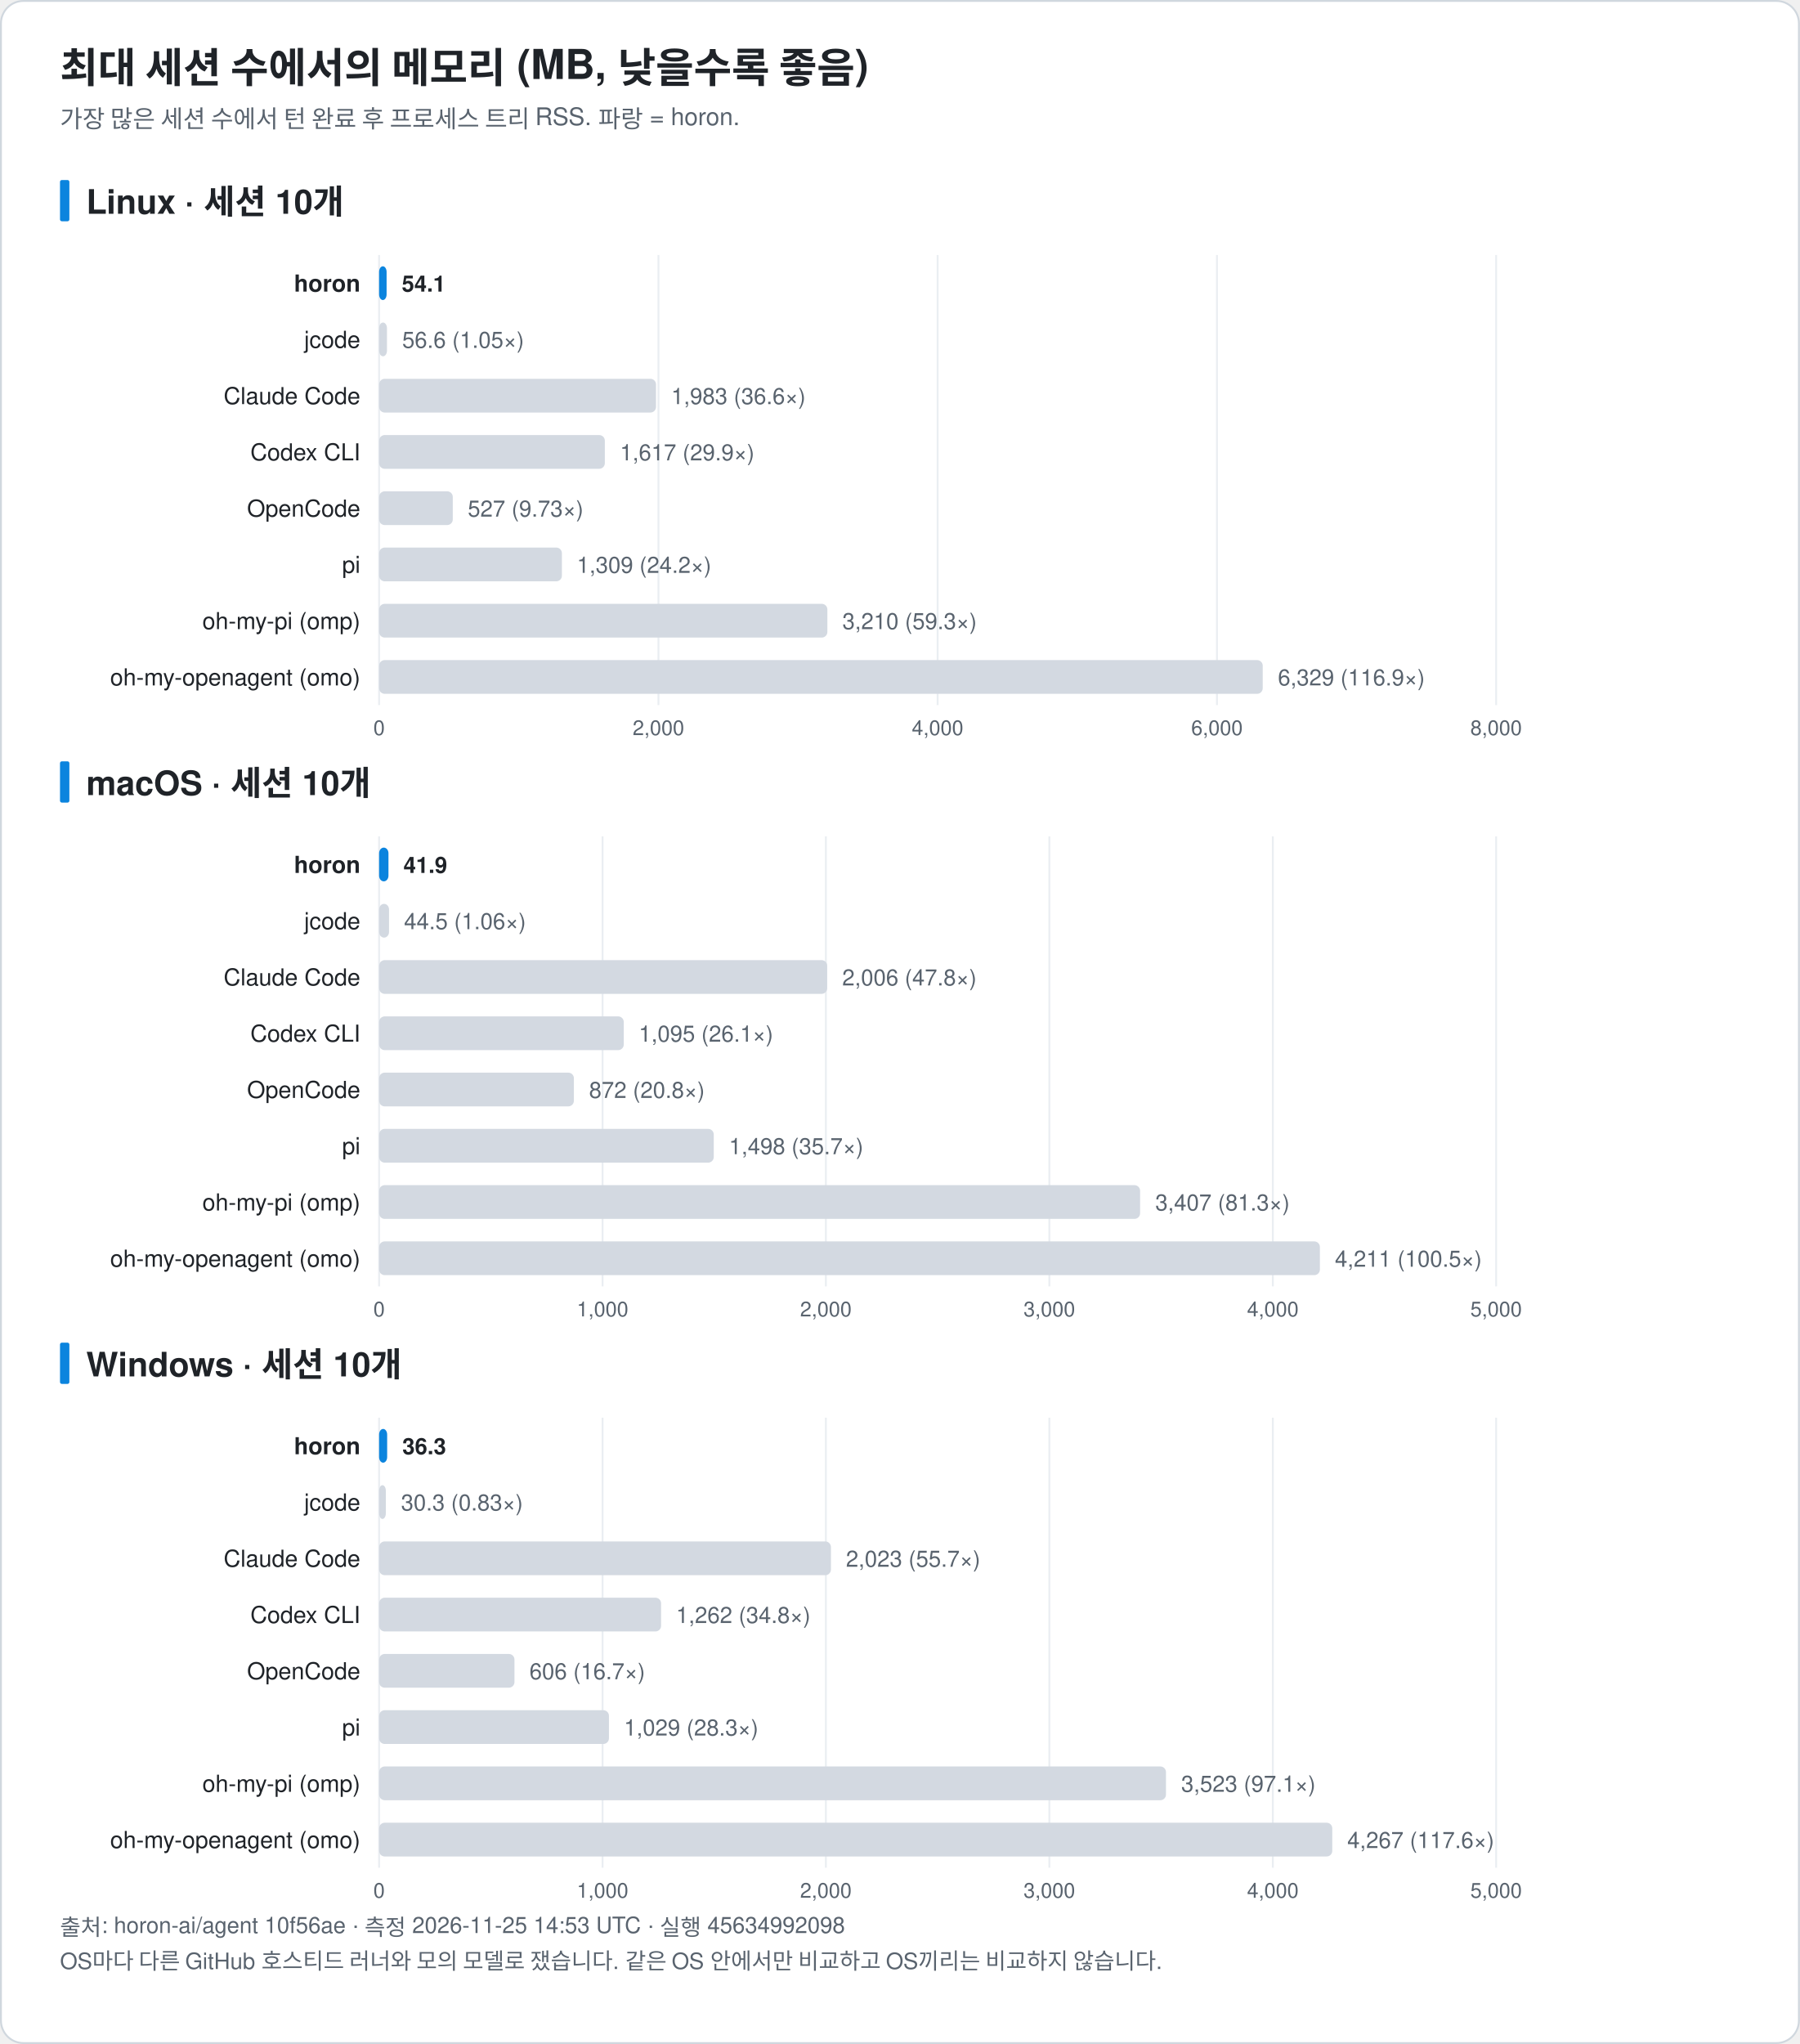
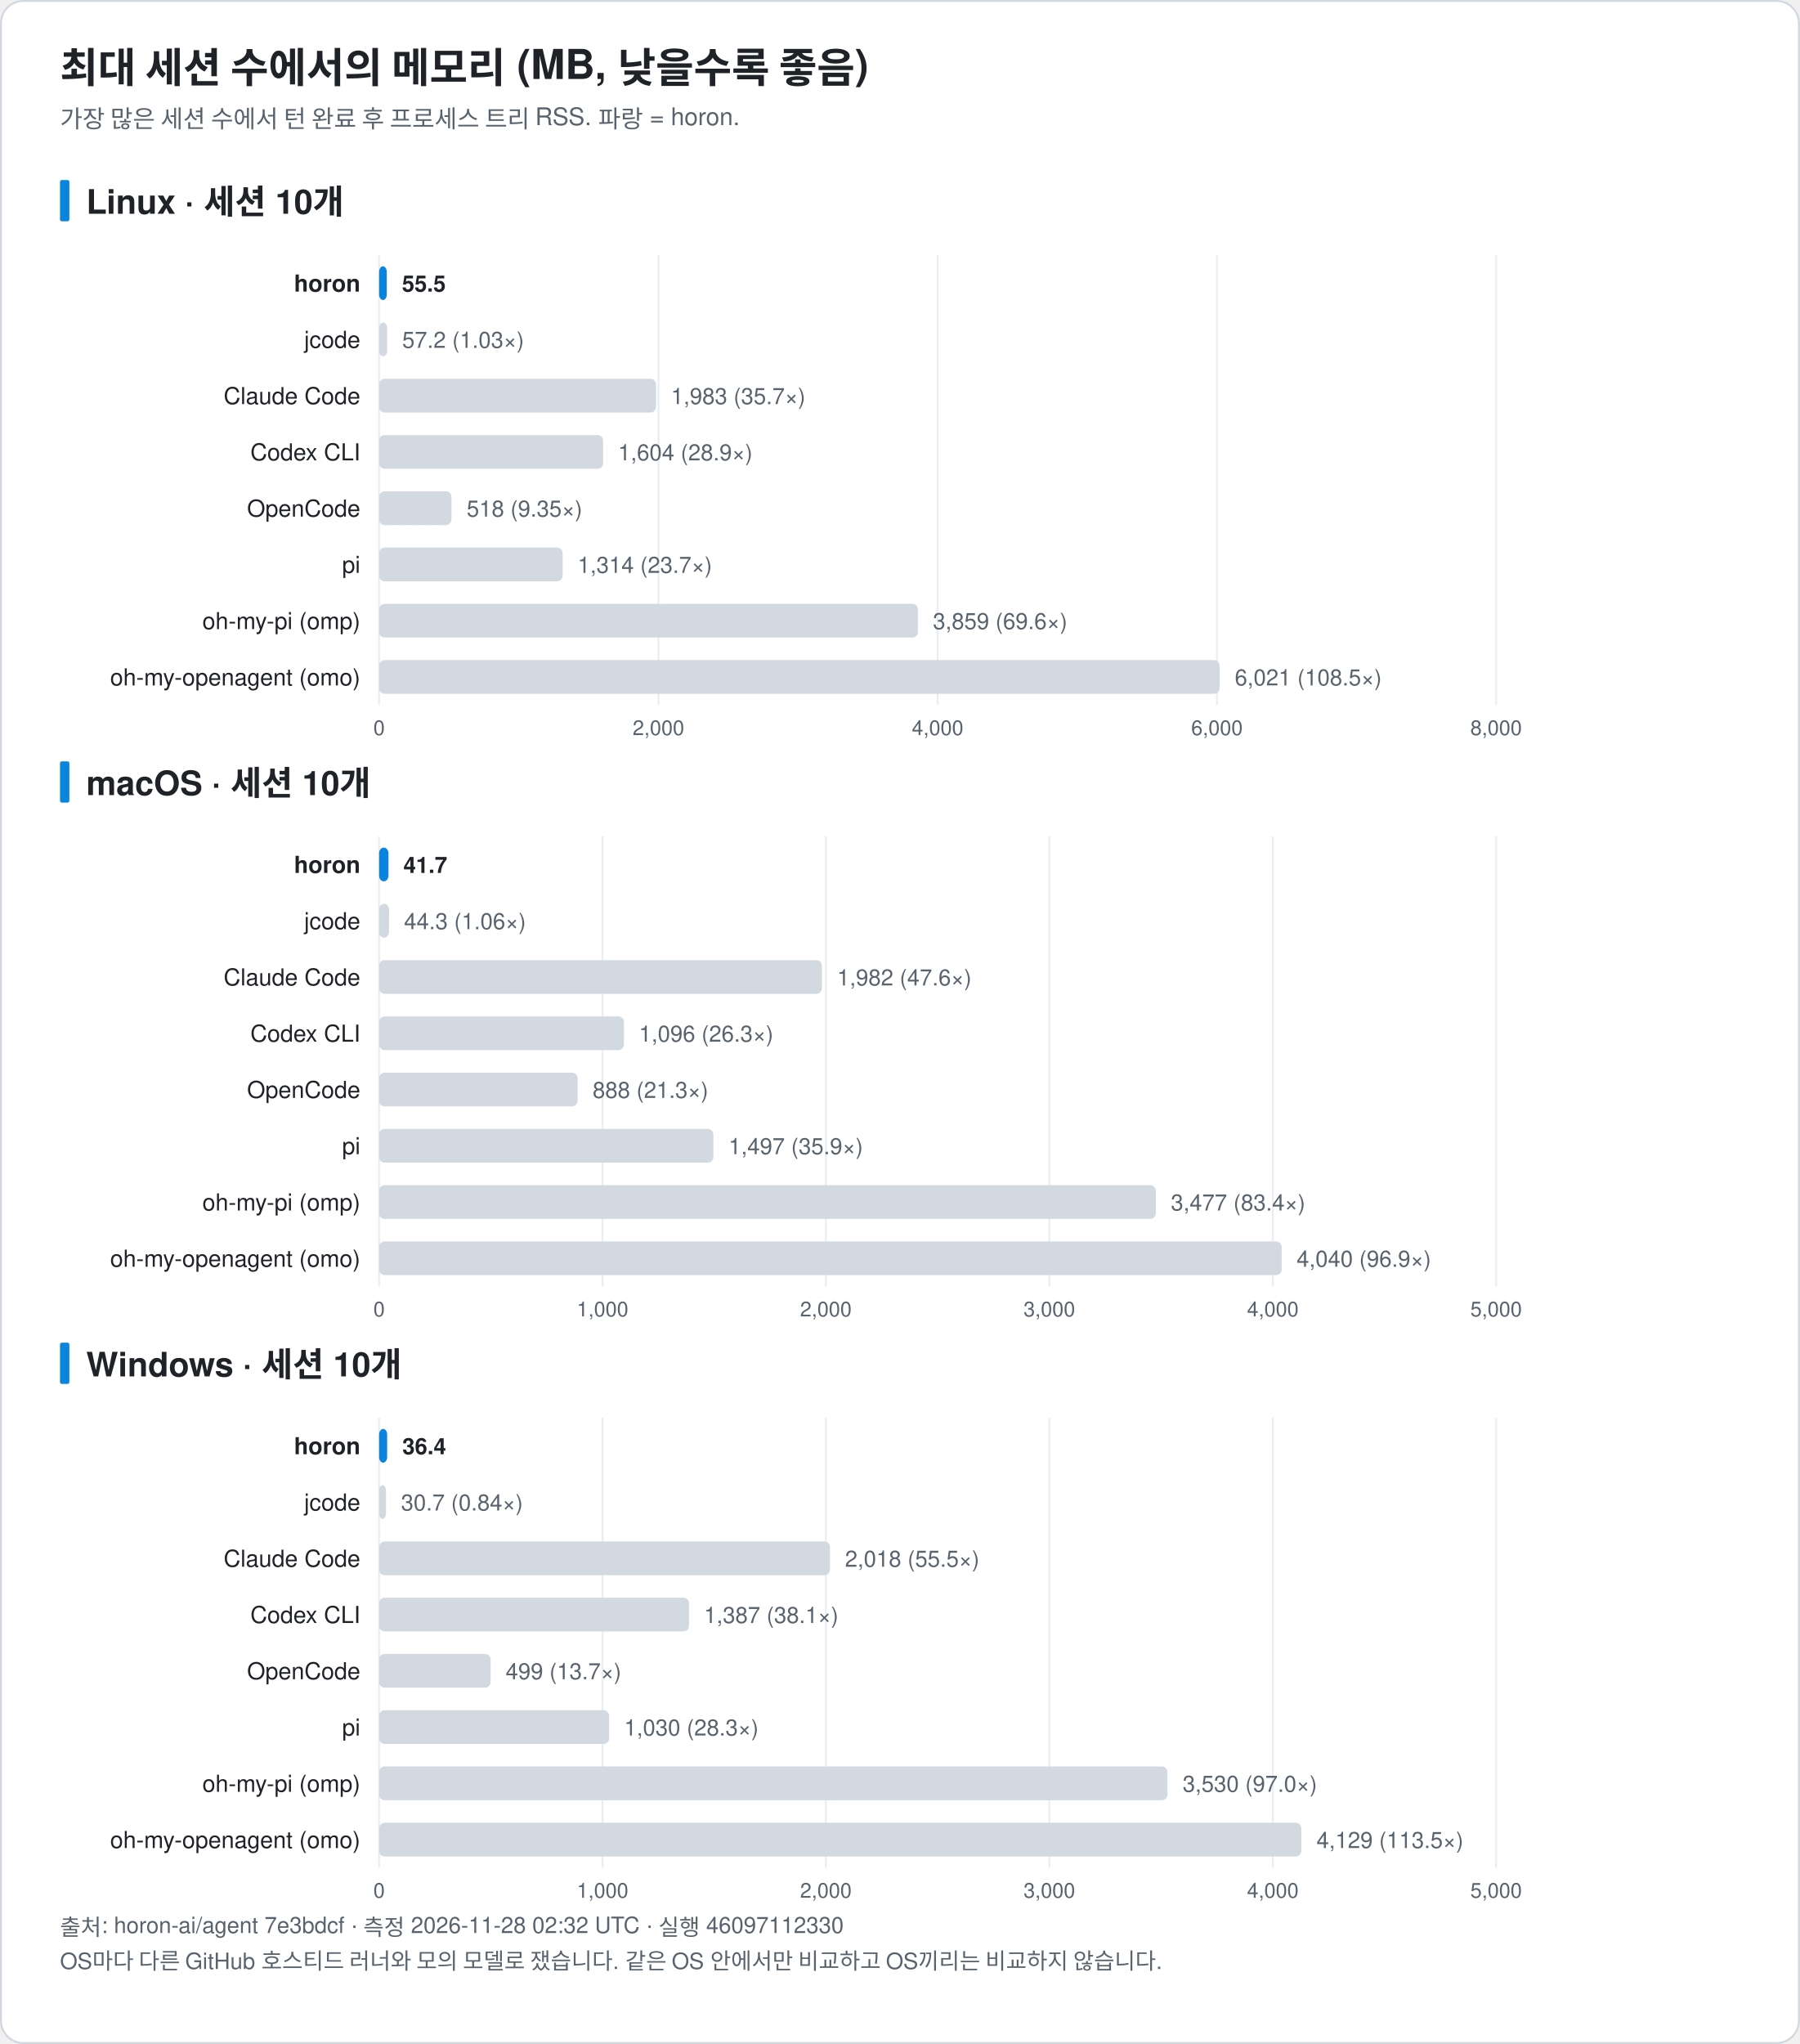
<svg xmlns="http://www.w3.org/2000/svg" width="960" height="1090" viewBox="0 0 960 1090" font-family="-apple-system, BlinkMacSystemFont, 'Segoe UI', 'Noto Sans KR', 'Apple SD Gothic Neo', Helvetica, Arial, sans-serif" role="img">
  <rect x="0.5" y="0.5" width="959" height="1089" rx="12" fill="#ffffff" stroke="#d0d7de" />
  <text x="32.0" y="44.0" font-size="22" fill="#1f2328" text-anchor="start" font-weight="bold">최대 세션 수에서의 메모리 (MB, 낮을수록 좋음)</text>
  <text x="32.0" y="68.0" font-size="13" fill="#59636e" text-anchor="start" font-weight="normal">가장 많은 세션 수에서 턴 완료 후 프로세스 트리 RSS. 파랑 = horon.</text>
  <rect x="32" y="96.0" width="5" height="22" rx="1" fill="#0b84de" />
  <text x="46.0" y="114.0" font-size="18" fill="#1f2328" text-anchor="start" font-weight="bold">Linux · 세션 10개</text>
  <line x1="202.2" y1="136.0" x2="202.2" y2="376.0" stroke="#eaeef2" />
  <text x="202.2" y="392.0" font-size="11" fill="#59636e" text-anchor="middle" font-weight="normal">0</text>
  <line x1="351.2" y1="136.0" x2="351.2" y2="376.0" stroke="#eaeef2" />
  <text x="351.2" y="392.0" font-size="11" fill="#59636e" text-anchor="middle" font-weight="normal">2,000</text>
  <line x1="500.1" y1="136.0" x2="500.1" y2="376.0" stroke="#eaeef2" />
  <text x="500.1" y="392.0" font-size="11" fill="#59636e" text-anchor="middle" font-weight="normal">4,000</text>
  <line x1="649.1" y1="136.0" x2="649.1" y2="376.0" stroke="#eaeef2" />
  <text x="649.1" y="392.0" font-size="11" fill="#59636e" text-anchor="middle" font-weight="normal">6,000</text>
  <line x1="798.0" y1="136.0" x2="798.0" y2="376.0" stroke="#eaeef2" />
  <text x="798.0" y="392.0" font-size="11" fill="#59636e" text-anchor="middle" font-weight="normal">8,000</text>
  <text x="192.2" y="155.5" font-size="12.5" fill="#1f2328" text-anchor="end" font-weight="bold">horon</text>
-   <rect x="202.2" y="142.0" width="4.0" height="18" rx="3" fill="#0b84de" />
-   <text x="214.3" y="155.5" font-size="12" fill="#1f2328" text-anchor="start" font-weight="bold">54.1</text>
+   <rect x="202.2" y="142.0" width="4.1" height="18" rx="3" fill="#0b84de" />
+   <text x="214.4" y="155.5" font-size="12" fill="#1f2328" text-anchor="start" font-weight="bold">55.5</text>
  <text x="192.2" y="185.5" font-size="12.5" fill="#1f2328" text-anchor="end" font-weight="normal">jcode</text>
-   <rect x="202.2" y="172.0" width="4.2" height="18" rx="3" fill="#d3d9e1" />
-   <text x="214.5" y="185.5" font-size="12" fill="#59636e" text-anchor="start" font-weight="normal">56.6 (1.05×)</text>
+   <rect x="202.2" y="172.0" width="4.3" height="18" rx="3" fill="#d3d9e1" />
+   <text x="214.5" y="185.5" font-size="12" fill="#59636e" text-anchor="start" font-weight="normal">57.2 (1.03×)</text>
  <text x="192.2" y="215.5" font-size="12.5" fill="#1f2328" text-anchor="end" font-weight="normal">Claude Code</text>
  <rect x="202.2" y="202.0" width="147.7" height="18" rx="3" fill="#d3d9e1" />
-   <text x="358.0" y="215.5" font-size="12" fill="#59636e" text-anchor="start" font-weight="normal">1,983 (36.6×)</text>
+   <text x="357.9" y="215.5" font-size="12" fill="#59636e" text-anchor="start" font-weight="normal">1,983 (35.7×)</text>
  <text x="192.2" y="245.5" font-size="12.5" fill="#1f2328" text-anchor="end" font-weight="normal">Codex CLI</text>
-   <rect x="202.2" y="232.0" width="120.4" height="18" rx="3" fill="#d3d9e1" />
-   <text x="330.7" y="245.5" font-size="12" fill="#59636e" text-anchor="start" font-weight="normal">1,617 (29.9×)</text>
+   <rect x="202.2" y="232.0" width="119.5" height="18" rx="3" fill="#d3d9e1" />
+   <text x="329.7" y="245.5" font-size="12" fill="#59636e" text-anchor="start" font-weight="normal">1,604 (28.9×)</text>
  <text x="192.2" y="275.5" font-size="12.5" fill="#1f2328" text-anchor="end" font-weight="normal">OpenCode</text>
-   <rect x="202.2" y="262.0" width="39.3" height="18" rx="3" fill="#d3d9e1" />
-   <text x="249.5" y="275.5" font-size="12" fill="#59636e" text-anchor="start" font-weight="normal">527 (9.73×)</text>
+   <rect x="202.2" y="262.0" width="38.6" height="18" rx="3" fill="#d3d9e1" />
+   <text x="248.9" y="275.5" font-size="12" fill="#59636e" text-anchor="start" font-weight="normal">518 (9.35×)</text>
  <text x="192.2" y="305.5" font-size="12.5" fill="#1f2328" text-anchor="end" font-weight="normal">pi</text>
-   <rect x="202.2" y="292.0" width="97.5" height="18" rx="3" fill="#d3d9e1" />
-   <text x="307.7" y="305.5" font-size="12" fill="#59636e" text-anchor="start" font-weight="normal">1,309 (24.2×)</text>
+   <rect x="202.2" y="292.0" width="97.9" height="18" rx="3" fill="#d3d9e1" />
+   <text x="308.1" y="305.5" font-size="12" fill="#59636e" text-anchor="start" font-weight="normal">1,314 (23.7×)</text>
  <text x="192.2" y="335.5" font-size="12.5" fill="#1f2328" text-anchor="end" font-weight="normal">oh-my-pi (omp)</text>
-   <rect x="202.2" y="322.0" width="239.1" height="18" rx="3" fill="#d3d9e1" />
-   <text x="449.3" y="335.5" font-size="12" fill="#59636e" text-anchor="start" font-weight="normal">3,210 (59.3×)</text>
+   <rect x="202.2" y="322.0" width="287.4" height="18" rx="3" fill="#d3d9e1" />
+   <text x="497.6" y="335.5" font-size="12" fill="#59636e" text-anchor="start" font-weight="normal">3,859 (69.6×)</text>
  <text x="192.2" y="365.5" font-size="12.5" fill="#1f2328" text-anchor="end" font-weight="normal">oh-my-openagent (omo)</text>
-   <rect x="202.2" y="352.0" width="471.3" height="18" rx="3" fill="#d3d9e1" />
-   <text x="681.6" y="365.5" font-size="12" fill="#59636e" text-anchor="start" font-weight="normal">6,329 (116.9×)</text>
+   <rect x="202.2" y="352.0" width="448.3" height="18" rx="3" fill="#d3d9e1" />
+   <text x="658.6" y="365.5" font-size="12" fill="#59636e" text-anchor="start" font-weight="normal">6,021 (108.5×)</text>
  <rect x="32" y="406.0" width="5" height="22" rx="1" fill="#0b84de" />
  <text x="46.0" y="424.0" font-size="18" fill="#1f2328" text-anchor="start" font-weight="bold">macOS · 세션 10개</text>
  <line x1="202.2" y1="446.0" x2="202.2" y2="686.0" stroke="#eaeef2" />
  <text x="202.2" y="702.0" font-size="11" fill="#59636e" text-anchor="middle" font-weight="normal">0</text>
  <line x1="321.4" y1="446.0" x2="321.4" y2="686.0" stroke="#eaeef2" />
  <text x="321.4" y="702.0" font-size="11" fill="#59636e" text-anchor="middle" font-weight="normal">1,000</text>
  <line x1="440.5" y1="446.0" x2="440.5" y2="686.0" stroke="#eaeef2" />
  <text x="440.5" y="702.0" font-size="11" fill="#59636e" text-anchor="middle" font-weight="normal">2,000</text>
  <line x1="559.7" y1="446.0" x2="559.7" y2="686.0" stroke="#eaeef2" />
  <text x="559.7" y="702.0" font-size="11" fill="#59636e" text-anchor="middle" font-weight="normal">3,000</text>
  <line x1="678.9" y1="446.0" x2="678.9" y2="686.0" stroke="#eaeef2" />
  <text x="678.9" y="702.0" font-size="11" fill="#59636e" text-anchor="middle" font-weight="normal">4,000</text>
  <line x1="798.0" y1="446.0" x2="798.0" y2="686.0" stroke="#eaeef2" />
  <text x="798.0" y="702.0" font-size="11" fill="#59636e" text-anchor="middle" font-weight="normal">5,000</text>
  <text x="192.2" y="465.5" font-size="12.5" fill="#1f2328" text-anchor="end" font-weight="bold">horon</text>
  <rect x="202.2" y="452.0" width="5.0" height="18" rx="3" fill="#0b84de" />
-   <text x="215.2" y="465.5" font-size="12" fill="#1f2328" text-anchor="start" font-weight="bold">41.9</text>
+   <text x="215.2" y="465.5" font-size="12" fill="#1f2328" text-anchor="start" font-weight="bold">41.7</text>
  <text x="192.2" y="495.5" font-size="12.5" fill="#1f2328" text-anchor="end" font-weight="normal">jcode</text>
  <rect x="202.2" y="482.0" width="5.3" height="18" rx="3" fill="#d3d9e1" />
-   <text x="215.5" y="495.5" font-size="12" fill="#59636e" text-anchor="start" font-weight="normal">44.5 (1.06×)</text>
+   <text x="215.5" y="495.5" font-size="12" fill="#59636e" text-anchor="start" font-weight="normal">44.3 (1.06×)</text>
  <text x="192.2" y="525.5" font-size="12.5" fill="#1f2328" text-anchor="end" font-weight="normal">Claude Code</text>
-   <rect x="202.2" y="512.0" width="239.0" height="18" rx="3" fill="#d3d9e1" />
-   <text x="449.2" y="525.5" font-size="12" fill="#59636e" text-anchor="start" font-weight="normal">2,006 (47.8×)</text>
+   <rect x="202.2" y="512.0" width="236.2" height="18" rx="3" fill="#d3d9e1" />
+   <text x="446.5" y="525.5" font-size="12" fill="#59636e" text-anchor="start" font-weight="normal">1,982 (47.6×)</text>
  <text x="192.2" y="555.5" font-size="12.5" fill="#1f2328" text-anchor="end" font-weight="normal">Codex CLI</text>
-   <rect x="202.2" y="542.0" width="130.5" height="18" rx="3" fill="#d3d9e1" />
-   <text x="340.7" y="555.5" font-size="12" fill="#59636e" text-anchor="start" font-weight="normal">1,095 (26.1×)</text>
+   <rect x="202.2" y="542.0" width="130.6" height="18" rx="3" fill="#d3d9e1" />
+   <text x="340.8" y="555.5" font-size="12" fill="#59636e" text-anchor="start" font-weight="normal">1,096 (26.3×)</text>
  <text x="192.2" y="585.5" font-size="12.5" fill="#1f2328" text-anchor="end" font-weight="normal">OpenCode</text>
-   <rect x="202.2" y="572.0" width="103.9" height="18" rx="3" fill="#d3d9e1" />
-   <text x="314.2" y="585.5" font-size="12" fill="#59636e" text-anchor="start" font-weight="normal">872 (20.8×)</text>
+   <rect x="202.2" y="572.0" width="105.9" height="18" rx="3" fill="#d3d9e1" />
+   <text x="316.1" y="585.5" font-size="12" fill="#59636e" text-anchor="start" font-weight="normal">888 (21.3×)</text>
  <text x="192.2" y="615.5" font-size="12.5" fill="#1f2328" text-anchor="end" font-weight="normal">pi</text>
-   <rect x="202.2" y="602.0" width="178.5" height="18" rx="3" fill="#d3d9e1" />
-   <text x="388.8" y="615.5" font-size="12" fill="#59636e" text-anchor="start" font-weight="normal">1,498 (35.7×)</text>
+   <rect x="202.2" y="602.0" width="178.3" height="18" rx="3" fill="#d3d9e1" />
+   <text x="388.6" y="615.5" font-size="12" fill="#59636e" text-anchor="start" font-weight="normal">1,497 (35.9×)</text>
  <text x="192.2" y="645.5" font-size="12.5" fill="#1f2328" text-anchor="end" font-weight="normal">oh-my-pi (omp)</text>
-   <rect x="202.2" y="632.0" width="405.9" height="18" rx="3" fill="#d3d9e1" />
-   <text x="616.2" y="645.5" font-size="12" fill="#59636e" text-anchor="start" font-weight="normal">3,407 (81.3×)</text>
+   <rect x="202.2" y="632.0" width="414.3" height="18" rx="3" fill="#d3d9e1" />
+   <text x="624.5" y="645.5" font-size="12" fill="#59636e" text-anchor="start" font-weight="normal">3,477 (83.4×)</text>
  <text x="192.2" y="675.5" font-size="12.5" fill="#1f2328" text-anchor="end" font-weight="normal">oh-my-openagent (omo)</text>
-   <rect x="202.2" y="662.0" width="501.8" height="18" rx="3" fill="#d3d9e1" />
-   <text x="712.0" y="675.5" font-size="12" fill="#59636e" text-anchor="start" font-weight="normal">4,211 (100.5×)</text>
+   <rect x="202.2" y="662.0" width="481.4" height="18" rx="3" fill="#d3d9e1" />
+   <text x="691.6" y="675.5" font-size="12" fill="#59636e" text-anchor="start" font-weight="normal">4,040 (96.9×)</text>
  <rect x="32" y="716.0" width="5" height="22" rx="1" fill="#0b84de" />
  <text x="46.0" y="734.0" font-size="18" fill="#1f2328" text-anchor="start" font-weight="bold">Windows · 세션 10개</text>
  <line x1="202.2" y1="756.0" x2="202.2" y2="996.0" stroke="#eaeef2" />
  <text x="202.2" y="1012.0" font-size="11" fill="#59636e" text-anchor="middle" font-weight="normal">0</text>
  <line x1="321.4" y1="756.0" x2="321.4" y2="996.0" stroke="#eaeef2" />
  <text x="321.4" y="1012.0" font-size="11" fill="#59636e" text-anchor="middle" font-weight="normal">1,000</text>
  <line x1="440.5" y1="756.0" x2="440.5" y2="996.0" stroke="#eaeef2" />
  <text x="440.5" y="1012.0" font-size="11" fill="#59636e" text-anchor="middle" font-weight="normal">2,000</text>
  <line x1="559.7" y1="756.0" x2="559.7" y2="996.0" stroke="#eaeef2" />
  <text x="559.7" y="1012.0" font-size="11" fill="#59636e" text-anchor="middle" font-weight="normal">3,000</text>
  <line x1="678.9" y1="756.0" x2="678.9" y2="996.0" stroke="#eaeef2" />
  <text x="678.9" y="1012.0" font-size="11" fill="#59636e" text-anchor="middle" font-weight="normal">4,000</text>
  <line x1="798.0" y1="756.0" x2="798.0" y2="996.0" stroke="#eaeef2" />
  <text x="798.0" y="1012.0" font-size="11" fill="#59636e" text-anchor="middle" font-weight="normal">5,000</text>
  <text x="192.2" y="775.5" font-size="12.5" fill="#1f2328" text-anchor="end" font-weight="bold">horon</text>
  <rect x="202.2" y="762.0" width="4.3" height="18" rx="3" fill="#0b84de" />
-   <text x="214.6" y="775.5" font-size="12" fill="#1f2328" text-anchor="start" font-weight="bold">36.3</text>
+   <text x="214.6" y="775.5" font-size="12" fill="#1f2328" text-anchor="start" font-weight="bold">36.4</text>
  <text x="192.2" y="805.5" font-size="12.5" fill="#1f2328" text-anchor="end" font-weight="normal">jcode</text>
-   <rect x="202.2" y="792.0" width="3.6" height="18" rx="3" fill="#d3d9e1" />
-   <text x="213.9" y="805.5" font-size="12" fill="#59636e" text-anchor="start" font-weight="normal">30.3 (0.83×)</text>
+   <rect x="202.2" y="792.0" width="3.7" height="18" rx="3" fill="#d3d9e1" />
+   <text x="213.9" y="805.5" font-size="12" fill="#59636e" text-anchor="start" font-weight="normal">30.7 (0.84×)</text>
  <text x="192.2" y="835.5" font-size="12.5" fill="#1f2328" text-anchor="end" font-weight="normal">Claude Code</text>
-   <rect x="202.2" y="822.0" width="241.0" height="18" rx="3" fill="#d3d9e1" />
-   <text x="451.2" y="835.5" font-size="12" fill="#59636e" text-anchor="start" font-weight="normal">2,023 (55.7×)</text>
+   <rect x="202.2" y="822.0" width="240.5" height="18" rx="3" fill="#d3d9e1" />
+   <text x="450.7" y="835.5" font-size="12" fill="#59636e" text-anchor="start" font-weight="normal">2,018 (55.5×)</text>
  <text x="192.2" y="865.5" font-size="12.5" fill="#1f2328" text-anchor="end" font-weight="normal">Codex CLI</text>
-   <rect x="202.2" y="852.0" width="150.4" height="18" rx="3" fill="#d3d9e1" />
-   <text x="360.6" y="865.5" font-size="12" fill="#59636e" text-anchor="start" font-weight="normal">1,262 (34.8×)</text>
+   <rect x="202.2" y="852.0" width="165.3" height="18" rx="3" fill="#d3d9e1" />
+   <text x="375.5" y="865.5" font-size="12" fill="#59636e" text-anchor="start" font-weight="normal">1,387 (38.1×)</text>
  <text x="192.2" y="895.5" font-size="12.5" fill="#1f2328" text-anchor="end" font-weight="normal">OpenCode</text>
-   <rect x="202.2" y="882.0" width="72.2" height="18" rx="3" fill="#d3d9e1" />
-   <text x="282.4" y="895.5" font-size="12" fill="#59636e" text-anchor="start" font-weight="normal">606 (16.7×)</text>
+   <rect x="202.2" y="882.0" width="59.5" height="18" rx="3" fill="#d3d9e1" />
+   <text x="269.7" y="895.5" font-size="12" fill="#59636e" text-anchor="start" font-weight="normal">499 (13.7×)</text>
  <text x="192.2" y="925.5" font-size="12.5" fill="#1f2328" text-anchor="end" font-weight="normal">pi</text>
-   <rect x="202.2" y="912.0" width="122.6" height="18" rx="3" fill="#d3d9e1" />
-   <text x="332.8" y="925.5" font-size="12" fill="#59636e" text-anchor="start" font-weight="normal">1,029 (28.3×)</text>
+   <rect x="202.2" y="912.0" width="122.7" height="18" rx="3" fill="#d3d9e1" />
+   <text x="332.9" y="925.5" font-size="12" fill="#59636e" text-anchor="start" font-weight="normal">1,030 (28.3×)</text>
  <text x="192.2" y="955.5" font-size="12.5" fill="#1f2328" text-anchor="end" font-weight="normal">oh-my-pi (omp)</text>
-   <rect x="202.2" y="942.0" width="419.7" height="18" rx="3" fill="#d3d9e1" />
-   <text x="630.0" y="955.5" font-size="12" fill="#59636e" text-anchor="start" font-weight="normal">3,523 (97.1×)</text>
+   <rect x="202.2" y="942.0" width="420.5" height="18" rx="3" fill="#d3d9e1" />
+   <text x="630.8" y="955.5" font-size="12" fill="#59636e" text-anchor="start" font-weight="normal">3,530 (97.0×)</text>
  <text x="192.2" y="985.5" font-size="12.5" fill="#1f2328" text-anchor="end" font-weight="normal">oh-my-openagent (omo)</text>
-   <rect x="202.2" y="972.0" width="508.4" height="18" rx="3" fill="#d3d9e1" />
-   <text x="718.6" y="985.5" font-size="12" fill="#59636e" text-anchor="start" font-weight="normal">4,267 (117.6×)</text>
-   <text x="32.0" y="1032.0" font-size="12" fill="#59636e" text-anchor="start" font-weight="normal">출처: horon-ai/agent 10f56ae · 측정 2026-11-25 14:53 UTC · 실행 45634992098</text>
+   <rect x="202.2" y="972.0" width="491.9" height="18" rx="3" fill="#d3d9e1" />
+   <text x="702.2" y="985.5" font-size="12" fill="#59636e" text-anchor="start" font-weight="normal">4,129 (113.5×)</text>
+   <text x="32.0" y="1032.0" font-size="12" fill="#59636e" text-anchor="start" font-weight="normal">출처: horon-ai/agent 7e3bdcf · 측정 2026-11-28 02:32 UTC · 실행 46097112330</text>
  <text x="32.0" y="1050.0" font-size="12" fill="#59636e" text-anchor="start" font-weight="normal">OS마다 다른 GitHub 호스티드 러너와 모의 모델로 쟀습니다. 같은 OS 안에서만 비교하고 OS끼리는 비교하지 않습니다.</text>
</svg>
